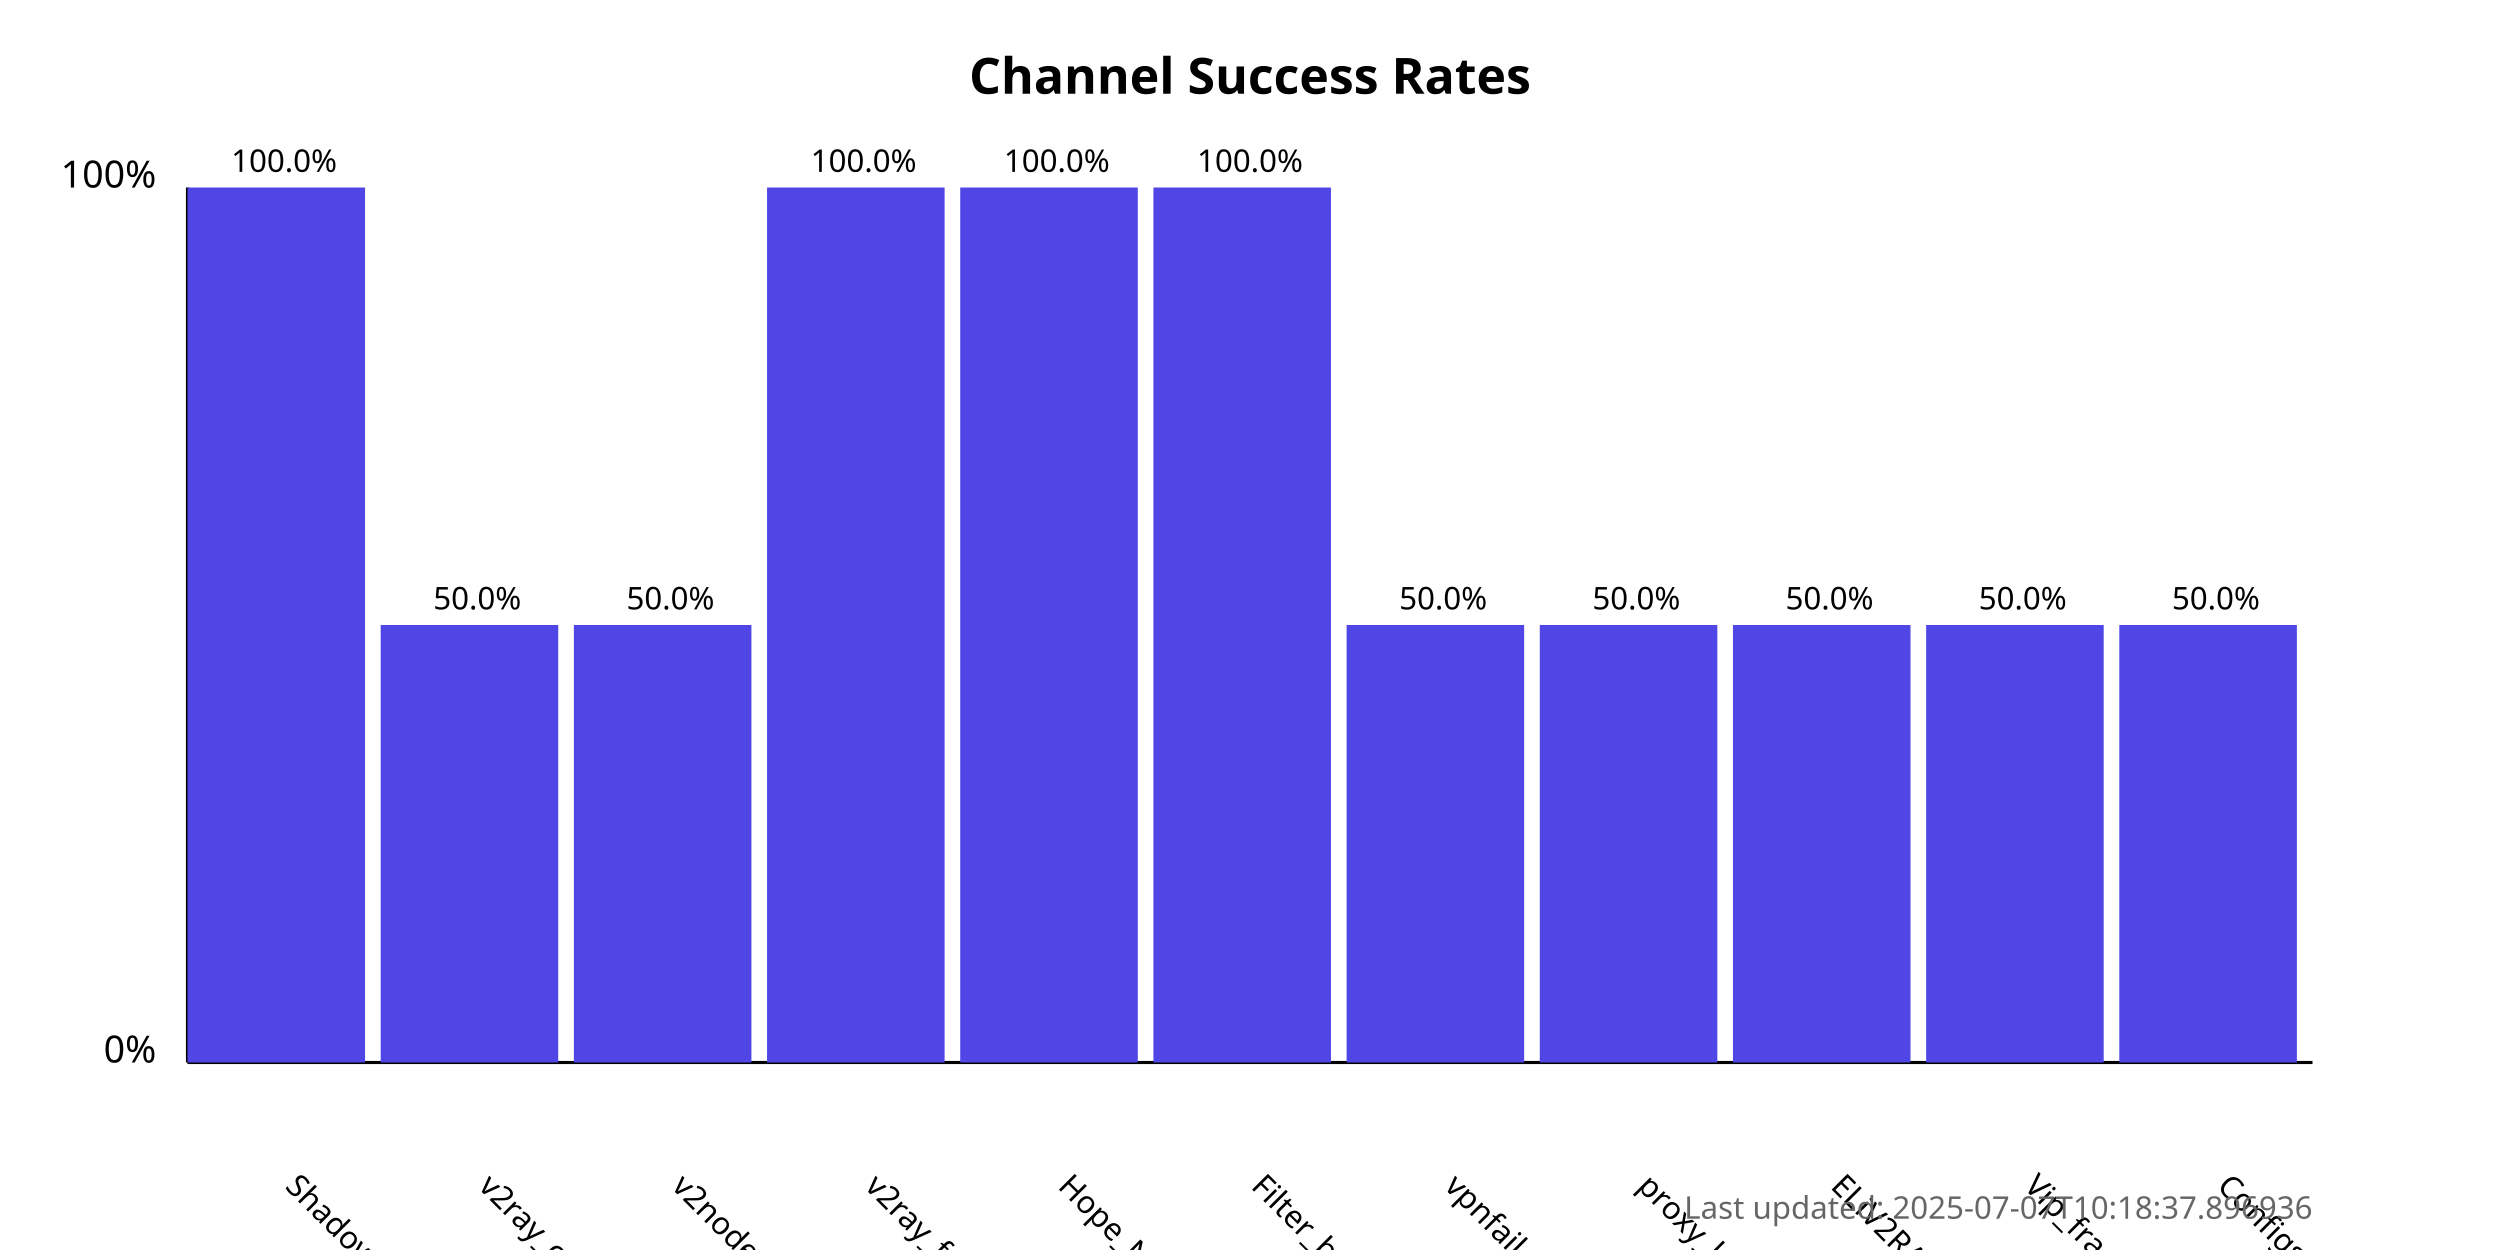
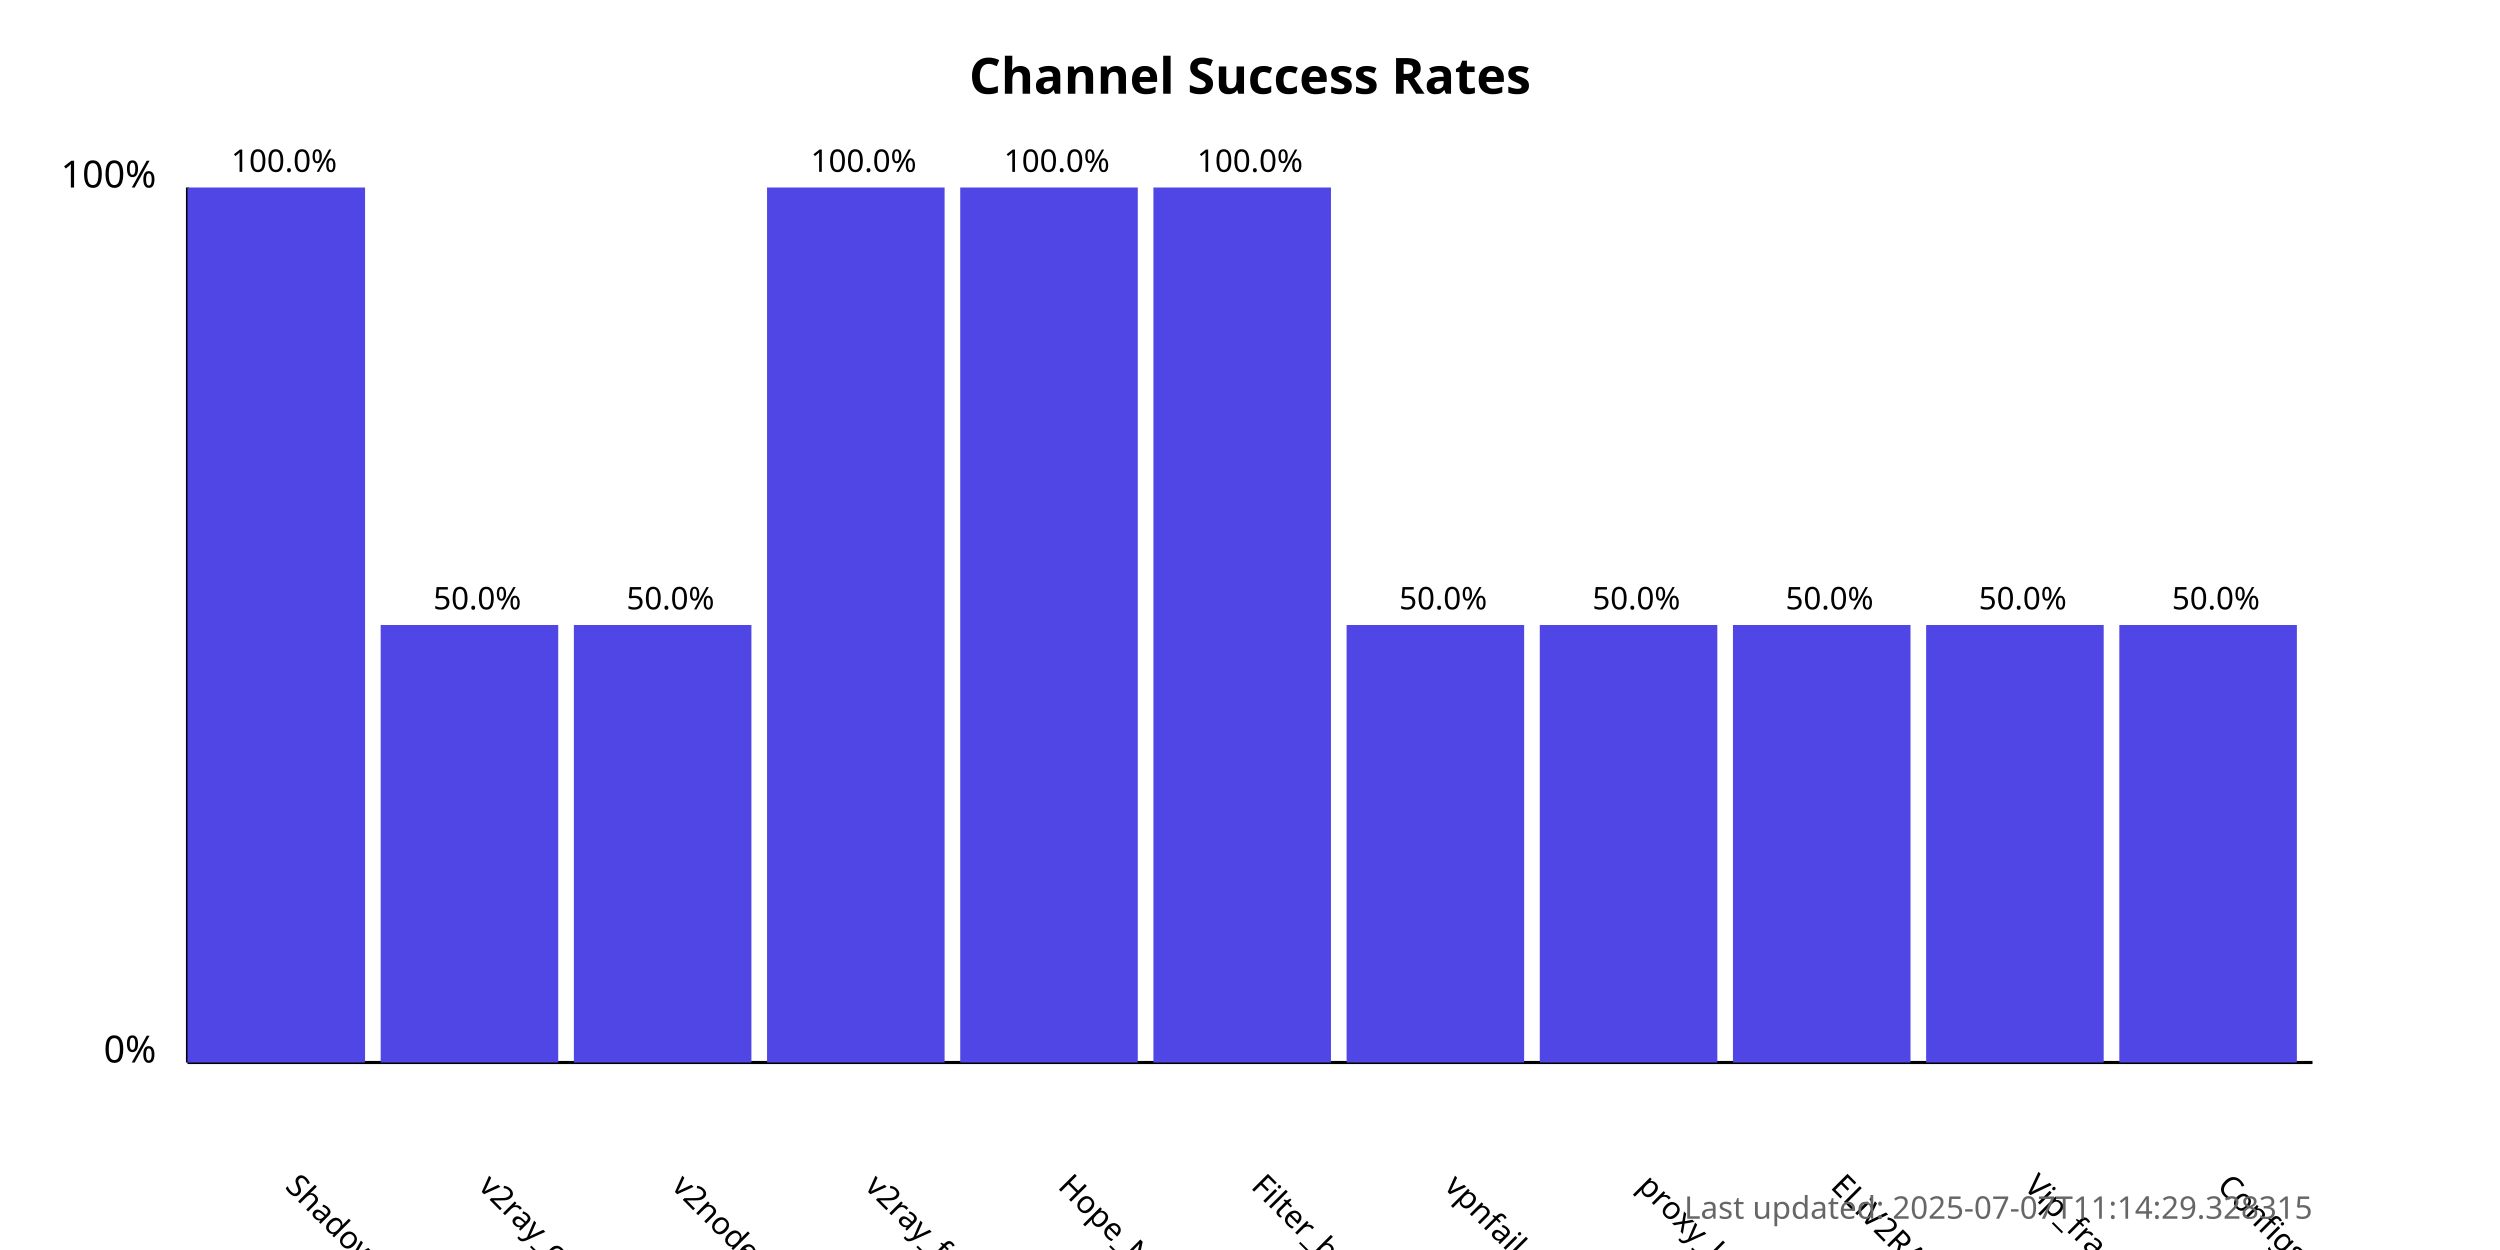
<svg xmlns="http://www.w3.org/2000/svg" width="800" height="400">
  <style>
            .chart-title { font: bold 16px sans-serif; }
            .axis-label { font: 12px sans-serif; }
            .tick-label { font: 10px sans-serif; }
            .bar { fill: #4f46e5; }
            .bar:hover { fill: #6366f1; }
            .timestamp { font: 10px sans-serif; fill: #666; }
        </style>
  <text x="400.0" y="30" text-anchor="middle" class="chart-title">
            Channel Success Rates
        </text>
  <line x1="60" y1="340" x2="60" y2="60" stroke="black" stroke-width="1" />
  <line x1="60" y1="340" x2="740" y2="340" stroke="black" stroke-width="1" />
  <text x="50" y="340" text-anchor="end" class="axis-label">0%</text>
  <text x="50" y="60" text-anchor="end" class="axis-label">100%</text>
  <g>
    <rect x="60" y="60.0" width="56.818" height="280.0" class="bar" />
    <text x="90.909" y="380" transform="rotate(45, 90.90909, 380)" text-anchor="start" class="tick-label">
                ShadowProxy66
            </text>
    <text x="90.909" y="55.0" text-anchor="middle" class="tick-label">
                100.0%
            </text>
  </g>
  <g>
    <rect x="121.818" y="200.0" width="56.818" height="140.0" class="bar" />
    <text x="152.727" y="380" transform="rotate(45, 152.7273, 380)" text-anchor="start" class="tick-label">
                v2ray_configs_pool
            </text>
    <text x="152.727" y="195.0" text-anchor="middle" class="tick-label">
                50.0%
            </text>
  </g>
  <g>
    <rect x="183.636" y="200.0" width="56.818" height="140.0" class="bar" />
    <text x="214.545" y="380" transform="rotate(45, 214.5455, 380)" text-anchor="start" class="tick-label">
                v2nodes
            </text>
    <text x="214.545" y="195.0" text-anchor="middle" class="tick-label">
                50.0%
            </text>
  </g>
  <g>
    <rect x="245.455" y="60.0" width="56.818" height="280.0" class="bar" />
    <text x="276.364" y="380" transform="rotate(45, 276.3636, 380)" text-anchor="start" class="tick-label">
                v2ray_free_conf
            </text>
    <text x="276.364" y="55.0" text-anchor="middle" class="tick-label">
                100.0%
            </text>
  </g>
  <g>
    <rect x="307.273" y="60.0" width="56.818" height="280.0" class="bar" />
    <text x="338.182" y="380" transform="rotate(45, 338.1818, 380)" text-anchor="start" class="tick-label">
                Hope_Net
            </text>
    <text x="338.182" y="55.0" text-anchor="middle" class="tick-label">
                100.0%
            </text>
  </g>
  <g>
    <rect x="369.091" y="60.0" width="56.818" height="280.0" class="bar" />
    <text x="400.0" y="380" transform="rotate(45, 400.0, 380)" text-anchor="start" class="tick-label">
                Filter_breaker
            </text>
    <text x="400.0" y="55.0" text-anchor="middle" class="tick-label">
                100.0%
            </text>
  </g>
  <g>
    <rect x="430.909" y="200.0" width="56.818" height="140.0" class="bar" />
    <text x="461.818" y="380" transform="rotate(45, 461.8182, 380)" text-anchor="start" class="tick-label">
                vpnfail_vless
            </text>
    <text x="461.818" y="195.0" text-anchor="middle" class="tick-label">
                50.0%
            </text>
  </g>
  <g>
    <rect x="492.727" y="200.0" width="56.818" height="140.0" class="bar" />
    <text x="523.636" y="380" transform="rotate(45, 523.6364, 380)" text-anchor="start" class="tick-label">
                proxy_kafee
            </text>
    <text x="523.636" y="195.0" text-anchor="middle" class="tick-label">
                50.0%
            </text>
  </g>
  <g>
    <rect x="554.545" y="200.0" width="56.818" height="140.0" class="bar" />
    <text x="585.455" y="380" transform="rotate(45, 585.4545, 380)" text-anchor="start" class="tick-label">
                ELiV2RAY
            </text>
    <text x="585.455" y="195.0" text-anchor="middle" class="tick-label">
                50.0%
            </text>
  </g>
  <g>
    <rect x="616.364" y="200.0" width="56.818" height="140.0" class="bar" />
    <text x="647.273" y="380" transform="rotate(45, 647.2727, 380)" text-anchor="start" class="tick-label">
                Vip_fragment_v2ray
            </text>
    <text x="647.273" y="195.0" text-anchor="middle" class="tick-label">
                50.0%
            </text>
  </g>
  <g>
    <rect x="678.182" y="200.0" width="56.818" height="140.0" class="bar" />
    <text x="709.091" y="380" transform="rotate(45, 709.0909, 380)" text-anchor="start" class="tick-label">
                ConfigsHubPlus
            </text>
    <text x="709.091" y="195.0" text-anchor="middle" class="tick-label">
                50.0%
            </text>
  </g>
  <text x="740" y="390" text-anchor="end" class="timestamp">
-             Last updated: 2025-07-07T10:18:37.896936
+             Last updated: 2025-07-07T11:14:29.328315
        </text>
</svg>
